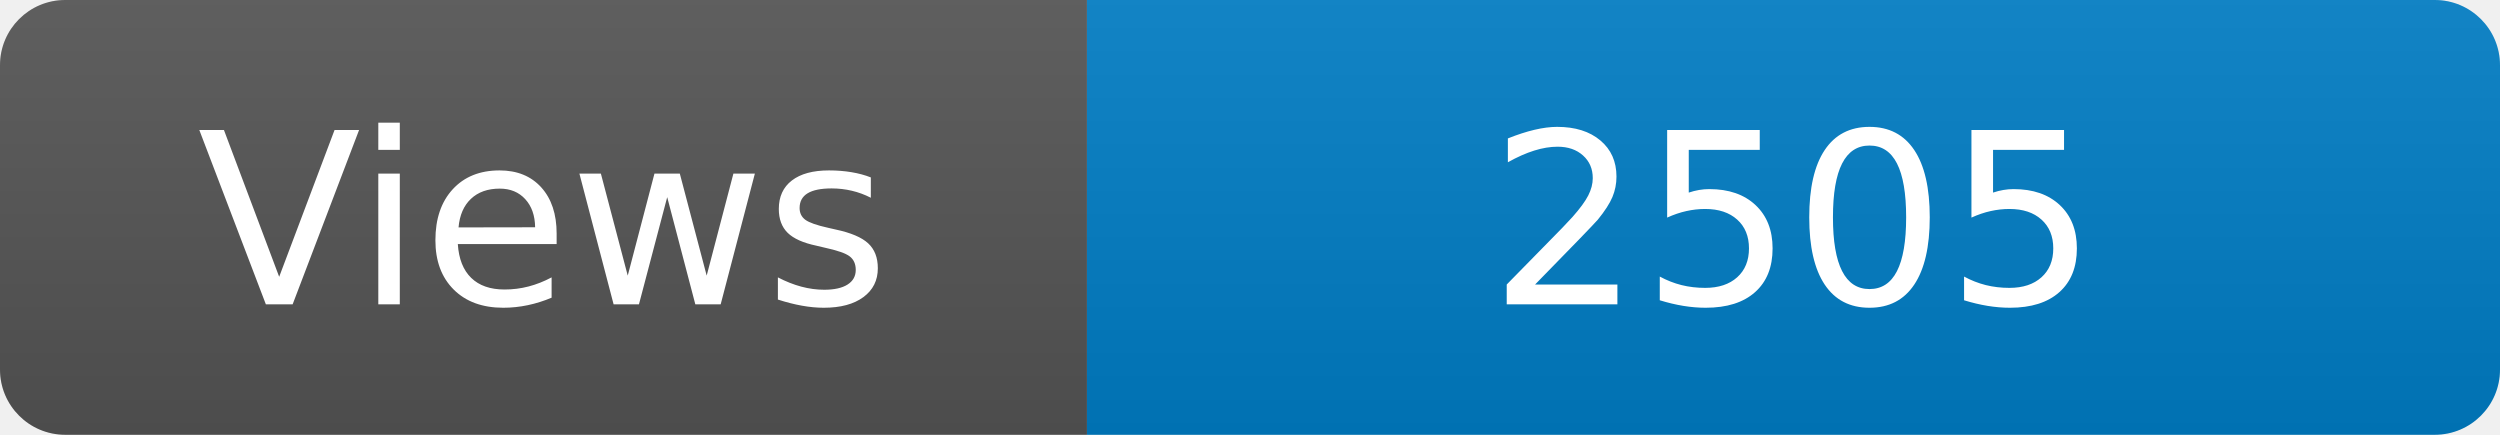
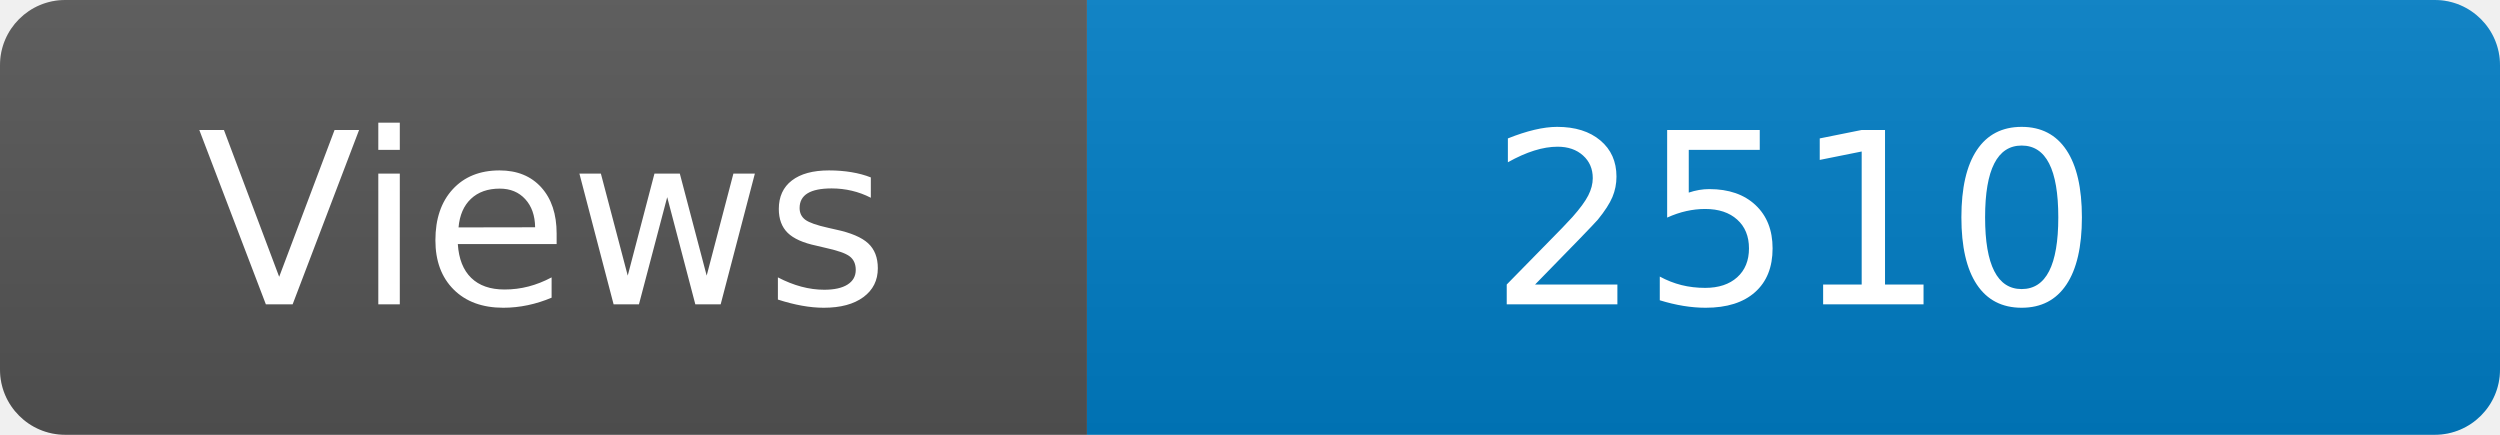
<svg xmlns="http://www.w3.org/2000/svg" width="115" height="20" role="img" aria-label="Maintained?: yes">
  <linearGradient id="s" x2="0" y2="100%">
    <stop offset="0" stop-color="#bbb" stop-opacity=".1" />
    <stop offset="1" stop-opacity=".1" />
  </linearGradient>
  <clipPath id="r">
    <rect width="115" height="20" rx="3" fill="#fff" />
  </clipPath>
  <g clip-path="url(#r)">
    <rect width="50" height="20" fill="#555" />
    <rect x="50" width="160" height="20" fill="#007ec6" />
    <rect width="115" height="20" fill="url(#s)" />
  </g>
  <g fill="#fff" text-anchor="middle" font-family="Verdana,Geneva,DejaVu Sans,sans-serif" font-size="110">
    <text x="250" y="140" transform="scale(.1)" fill="#fff">Views</text>
-     <text x="825" y="140" transform="scale(.1)" fill="#fff">2505</text>
+     <text x="825" y="140" transform="scale(.1)" fill="#fff">2510</text>
  </g>
</svg>
